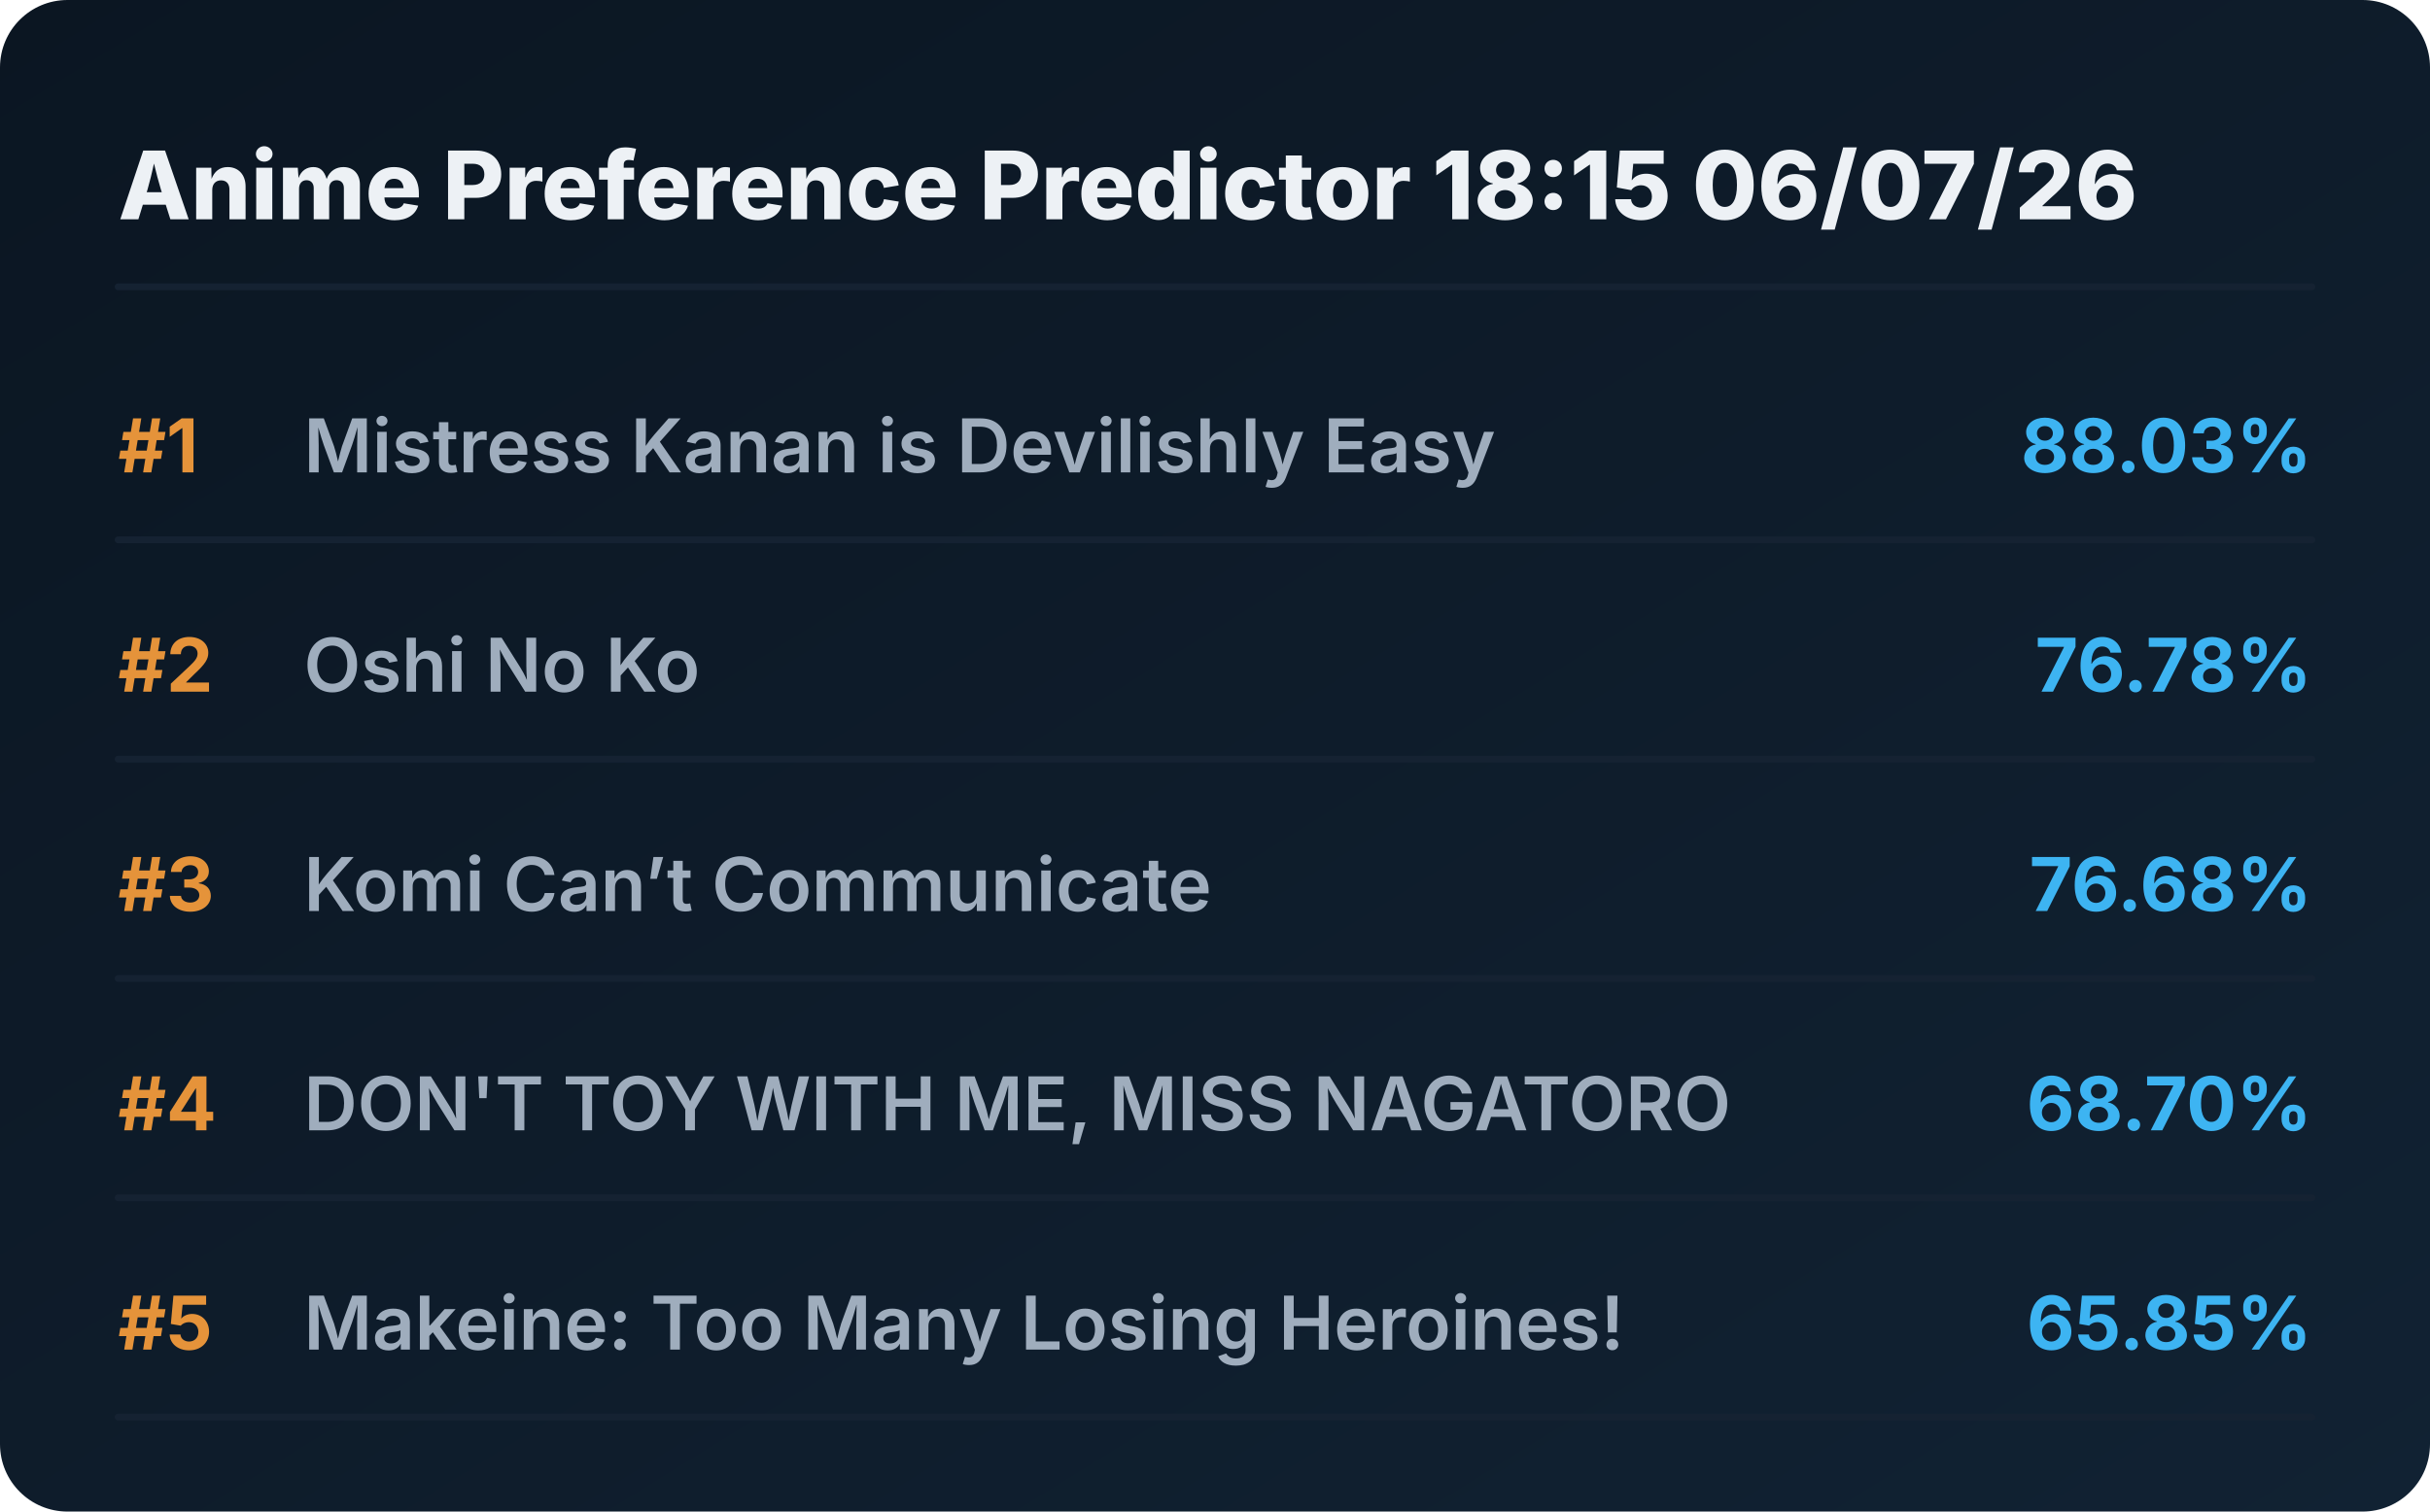
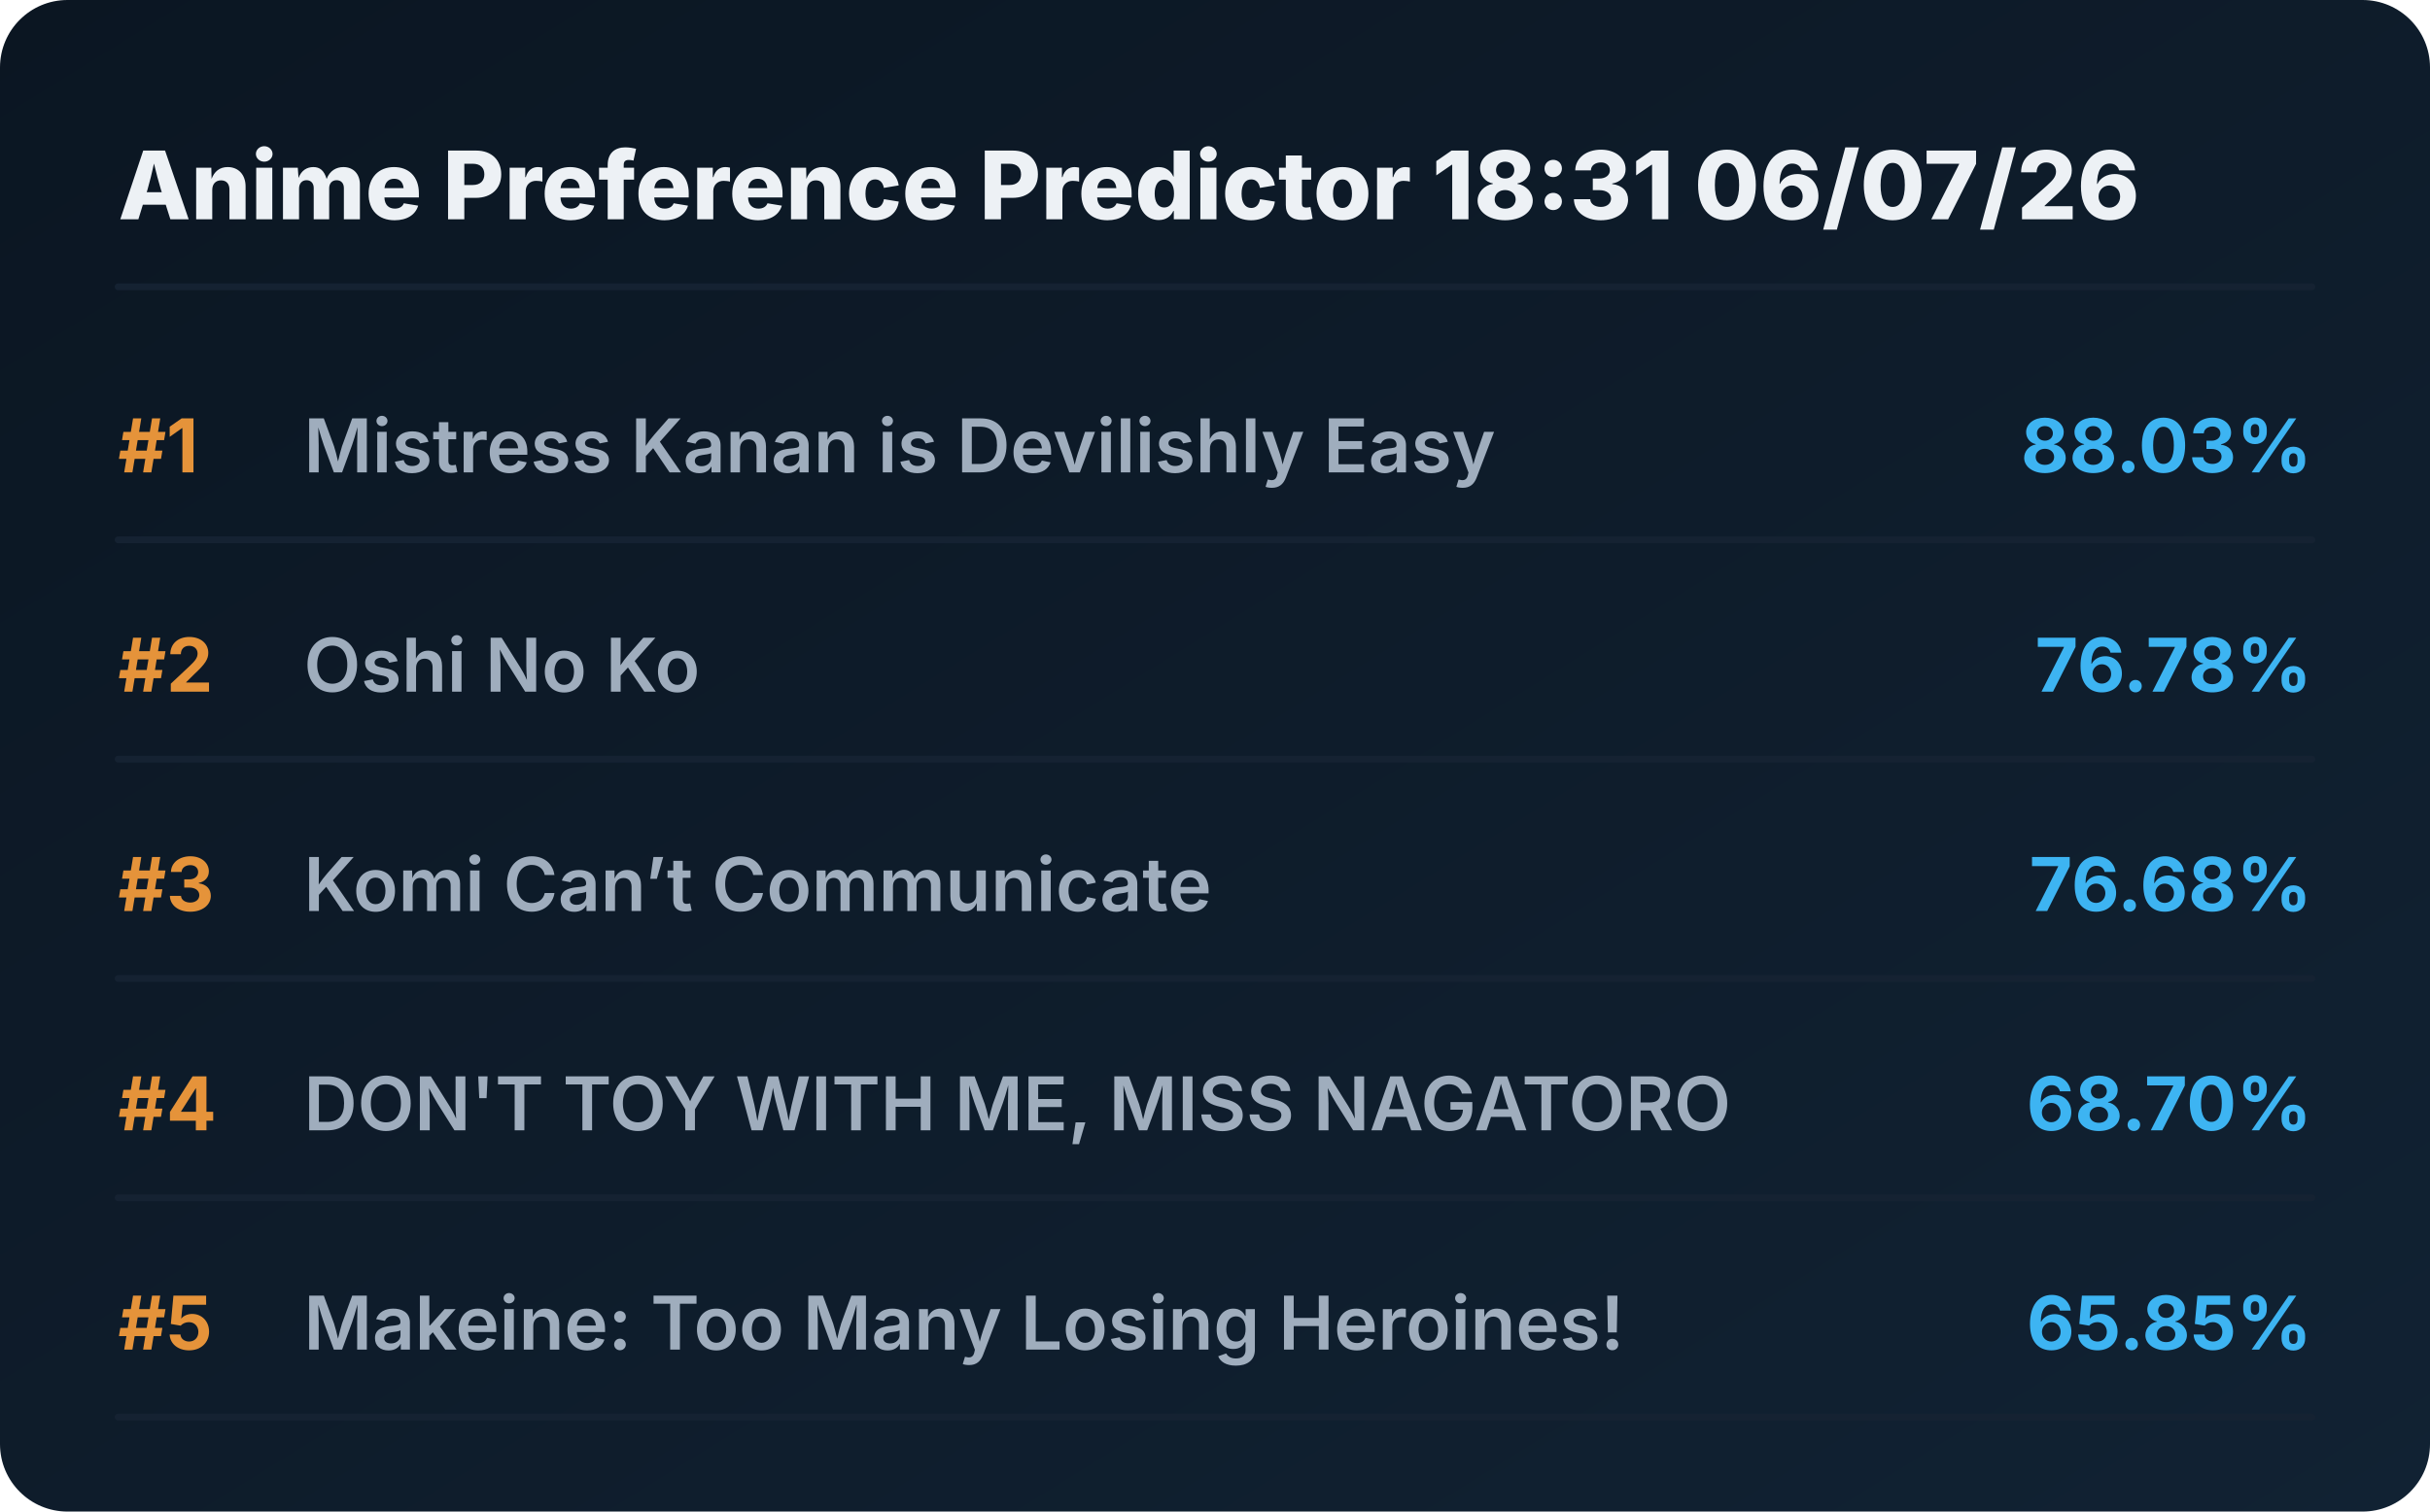
<svg xmlns="http://www.w3.org/2000/svg" viewBox="0 0 720 448" preserveAspectRatio="xMidYMid meet" style="width: 100%; height: auto; max-width: 720px;">
  <defs>
    <linearGradient id="boxGrad" x1="0%" y1="0%" x2="100%" y2="100%">
      <stop offset="0%" stop-color="#0b1622" />
      <stop offset="100%" stop-color="#112233" />
    </linearGradient>
    <clipPath id="titleClip">
      <rect x="90" y="0" width="510" height="100%" />
    </clipPath>
  </defs>
  <style>
    .bg { fill: url(#boxGrad); rx: 20px; }
    .header { font-family: 'Overpass', 'Inter', system-ui, sans-serif; font-weight: 800; font-size: 28px; fill: #edf1f5; }
    .rank { font-family: 'Overpass', 'Inter', system-ui, sans-serif; font-weight: 700; font-size: 22px; fill: #e5933a; }
    .title { font-family: 'Overpass', 'Inter', system-ui, sans-serif; font-weight: 600; font-size: 22px; fill: #9fadbd; }
    .score { font-family: 'Overpass', 'Inter', system-ui, sans-serif; font-weight: 700; font-size: 22px; fill: #3db4f2; }
    .line { stroke: #152232; stroke-width: 2; stroke-linecap: round; }
  </style>
  <rect class="bg" width="720" height="448" />
-   <text x="35" y="65" class="header">Anime Preference Predictor 18:15 06/07/26</text>
+   <text x="35" y="65" class="header">Anime Preference Predictor 18:31 06/07/26</text>
  <line x1="35" y1="85" x2="685" y2="85" class="line" />
  <g transform="translate(0, 0)">
    <text x="35" y="140" class="rank">#1</text>
    <text x="90" y="140" class="title">Mistress Kanan is Devilishly Easy</text>
    <text x="685" y="140" class="score" text-anchor="end">88.03%</text>
    <line x1="35" y1="160" x2="685" y2="160" class="line" />
  </g>
  <g transform="translate(0, 65)">
    <text x="35" y="140" class="rank">#2</text>
    <text x="90" y="140" class="title">Oshi No Ko</text>
    <text x="685" y="140" class="score" text-anchor="end">76.78%</text>
    <line x1="35" y1="160" x2="685" y2="160" class="line" />
  </g>
  <g transform="translate(0, 130)">
    <text x="35" y="140" class="rank">#3</text>
    <text x="90" y="140" class="title">Komi Can’t Communicate</text>
    <text x="685" y="140" class="score" text-anchor="end">76.68%</text>
    <line x1="35" y1="160" x2="685" y2="160" class="line" />
  </g>
  <g transform="translate(0, 195)">
    <text x="35" y="140" class="rank">#4</text>
    <text x="90" y="140" class="title">DON'T TOY WITH ME, MISS NAGATORO</text>
    <text x="685" y="140" class="score" text-anchor="end">68.70%</text>
    <line x1="35" y1="160" x2="685" y2="160" class="line" />
  </g>
  <g transform="translate(0, 260)">
    <text x="35" y="140" class="rank">#5</text>
    <text x="90" y="140" class="title">Makeine: Too Many Losing Heroines!</text>
    <text x="685" y="140" class="score" text-anchor="end">65.85%</text>
    <line x1="35" y1="160" x2="685" y2="160" class="line" />
  </g>
</svg>
